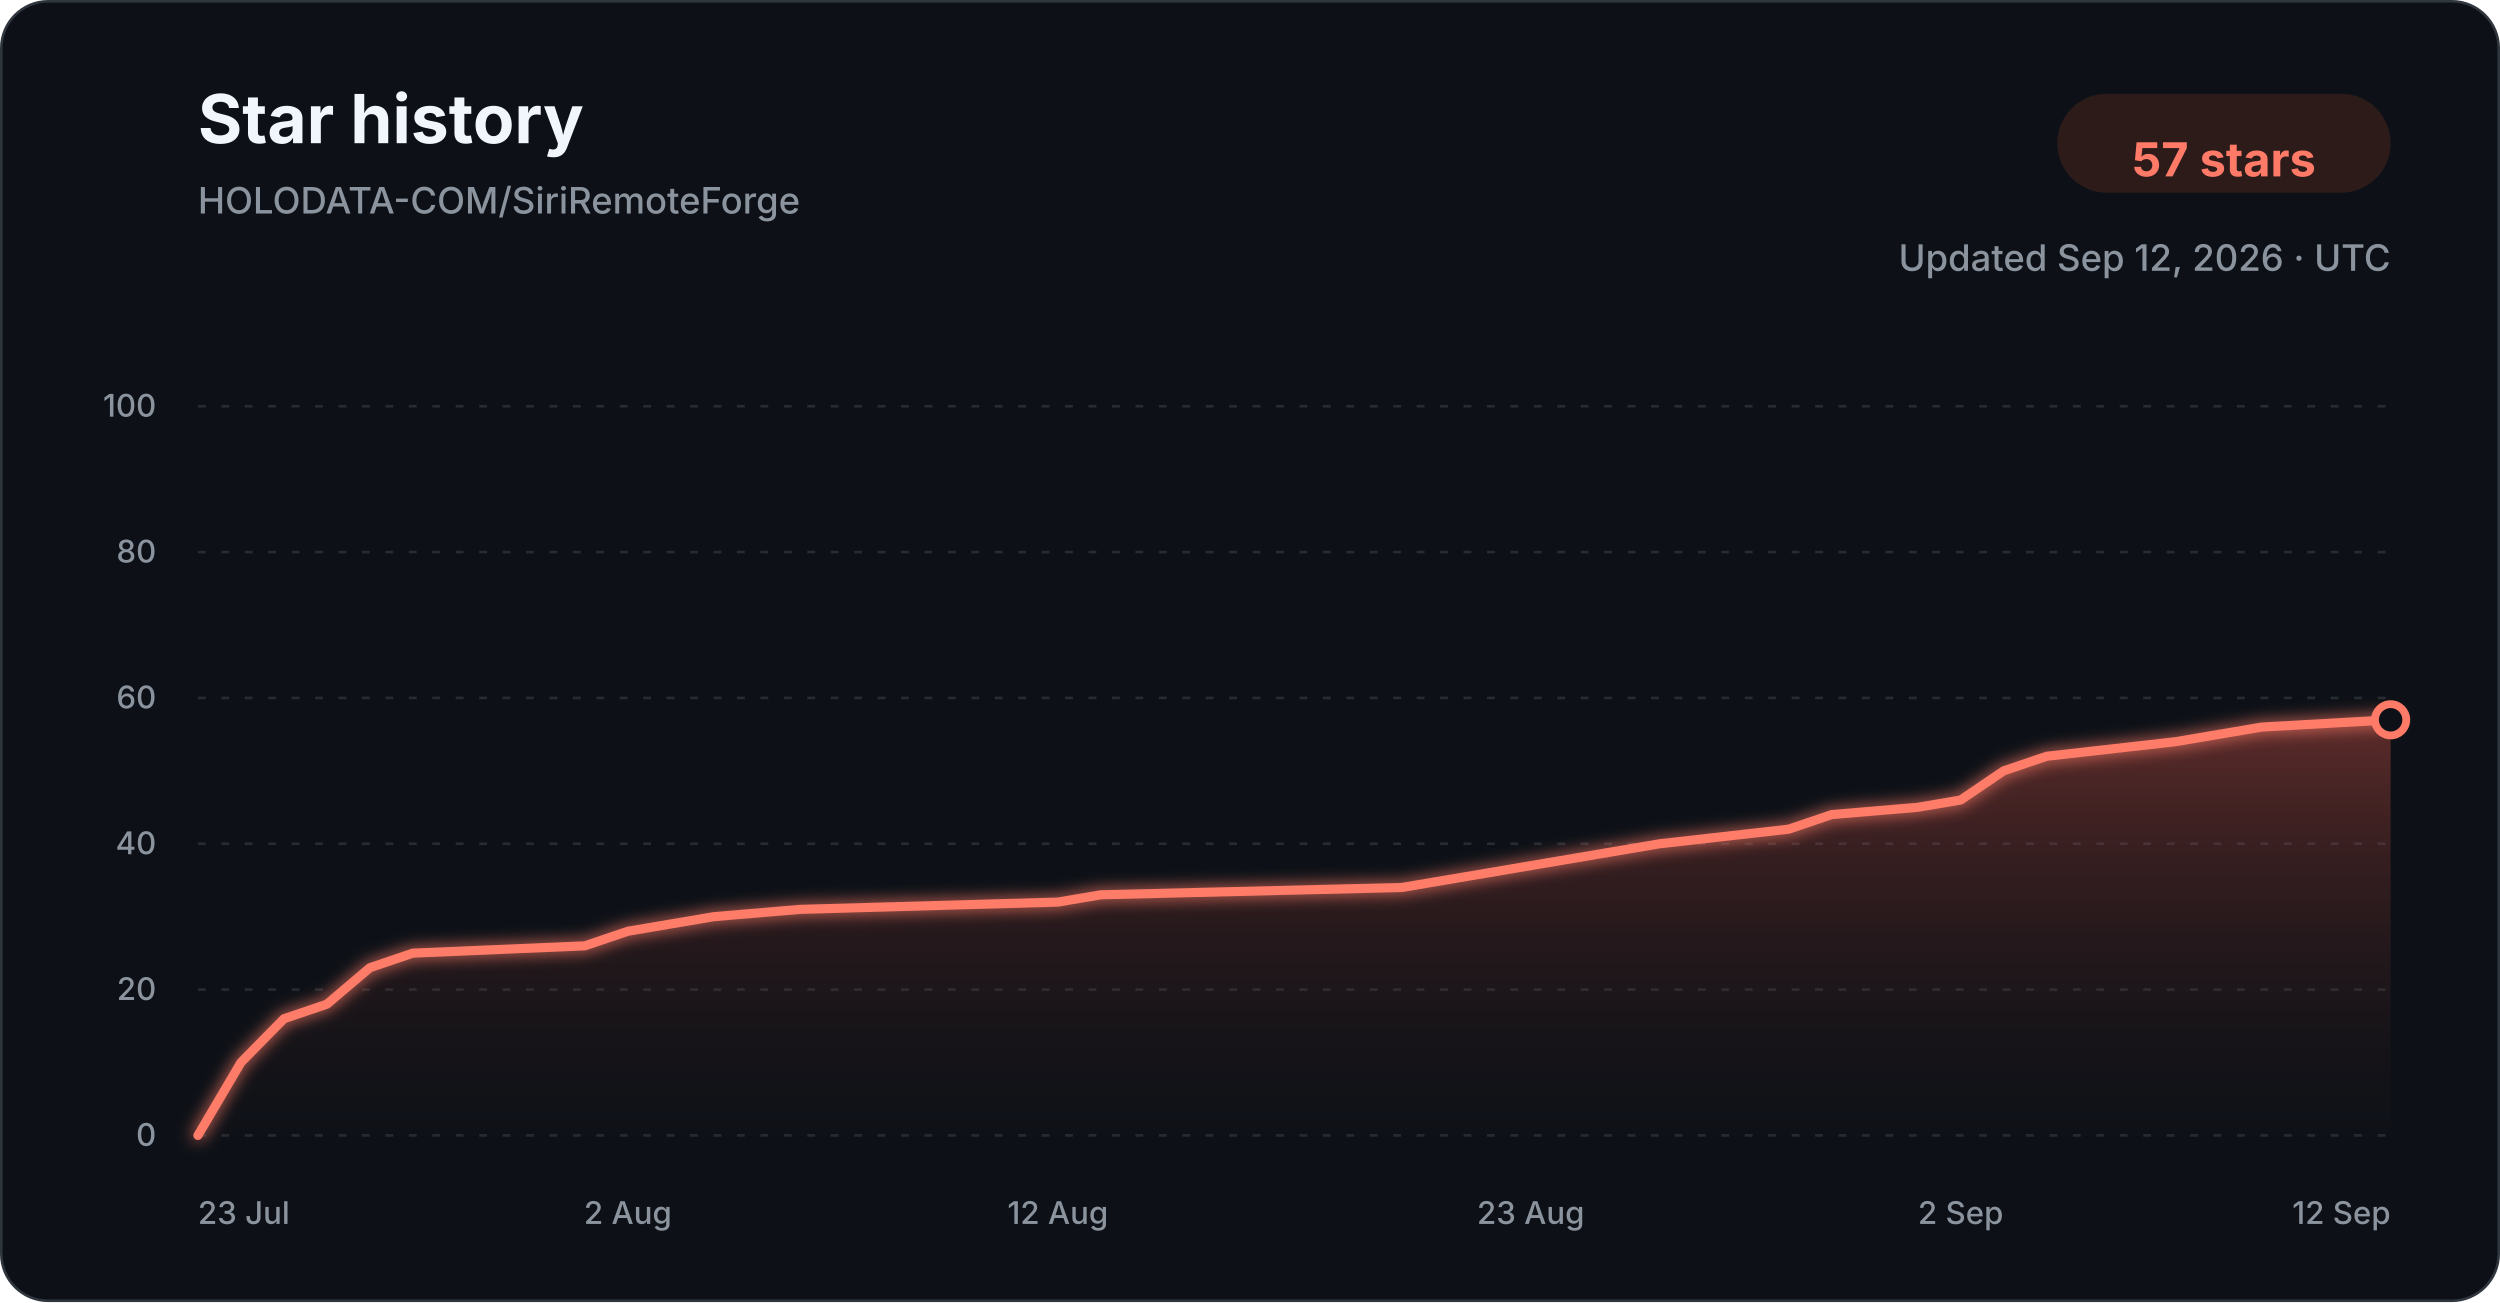
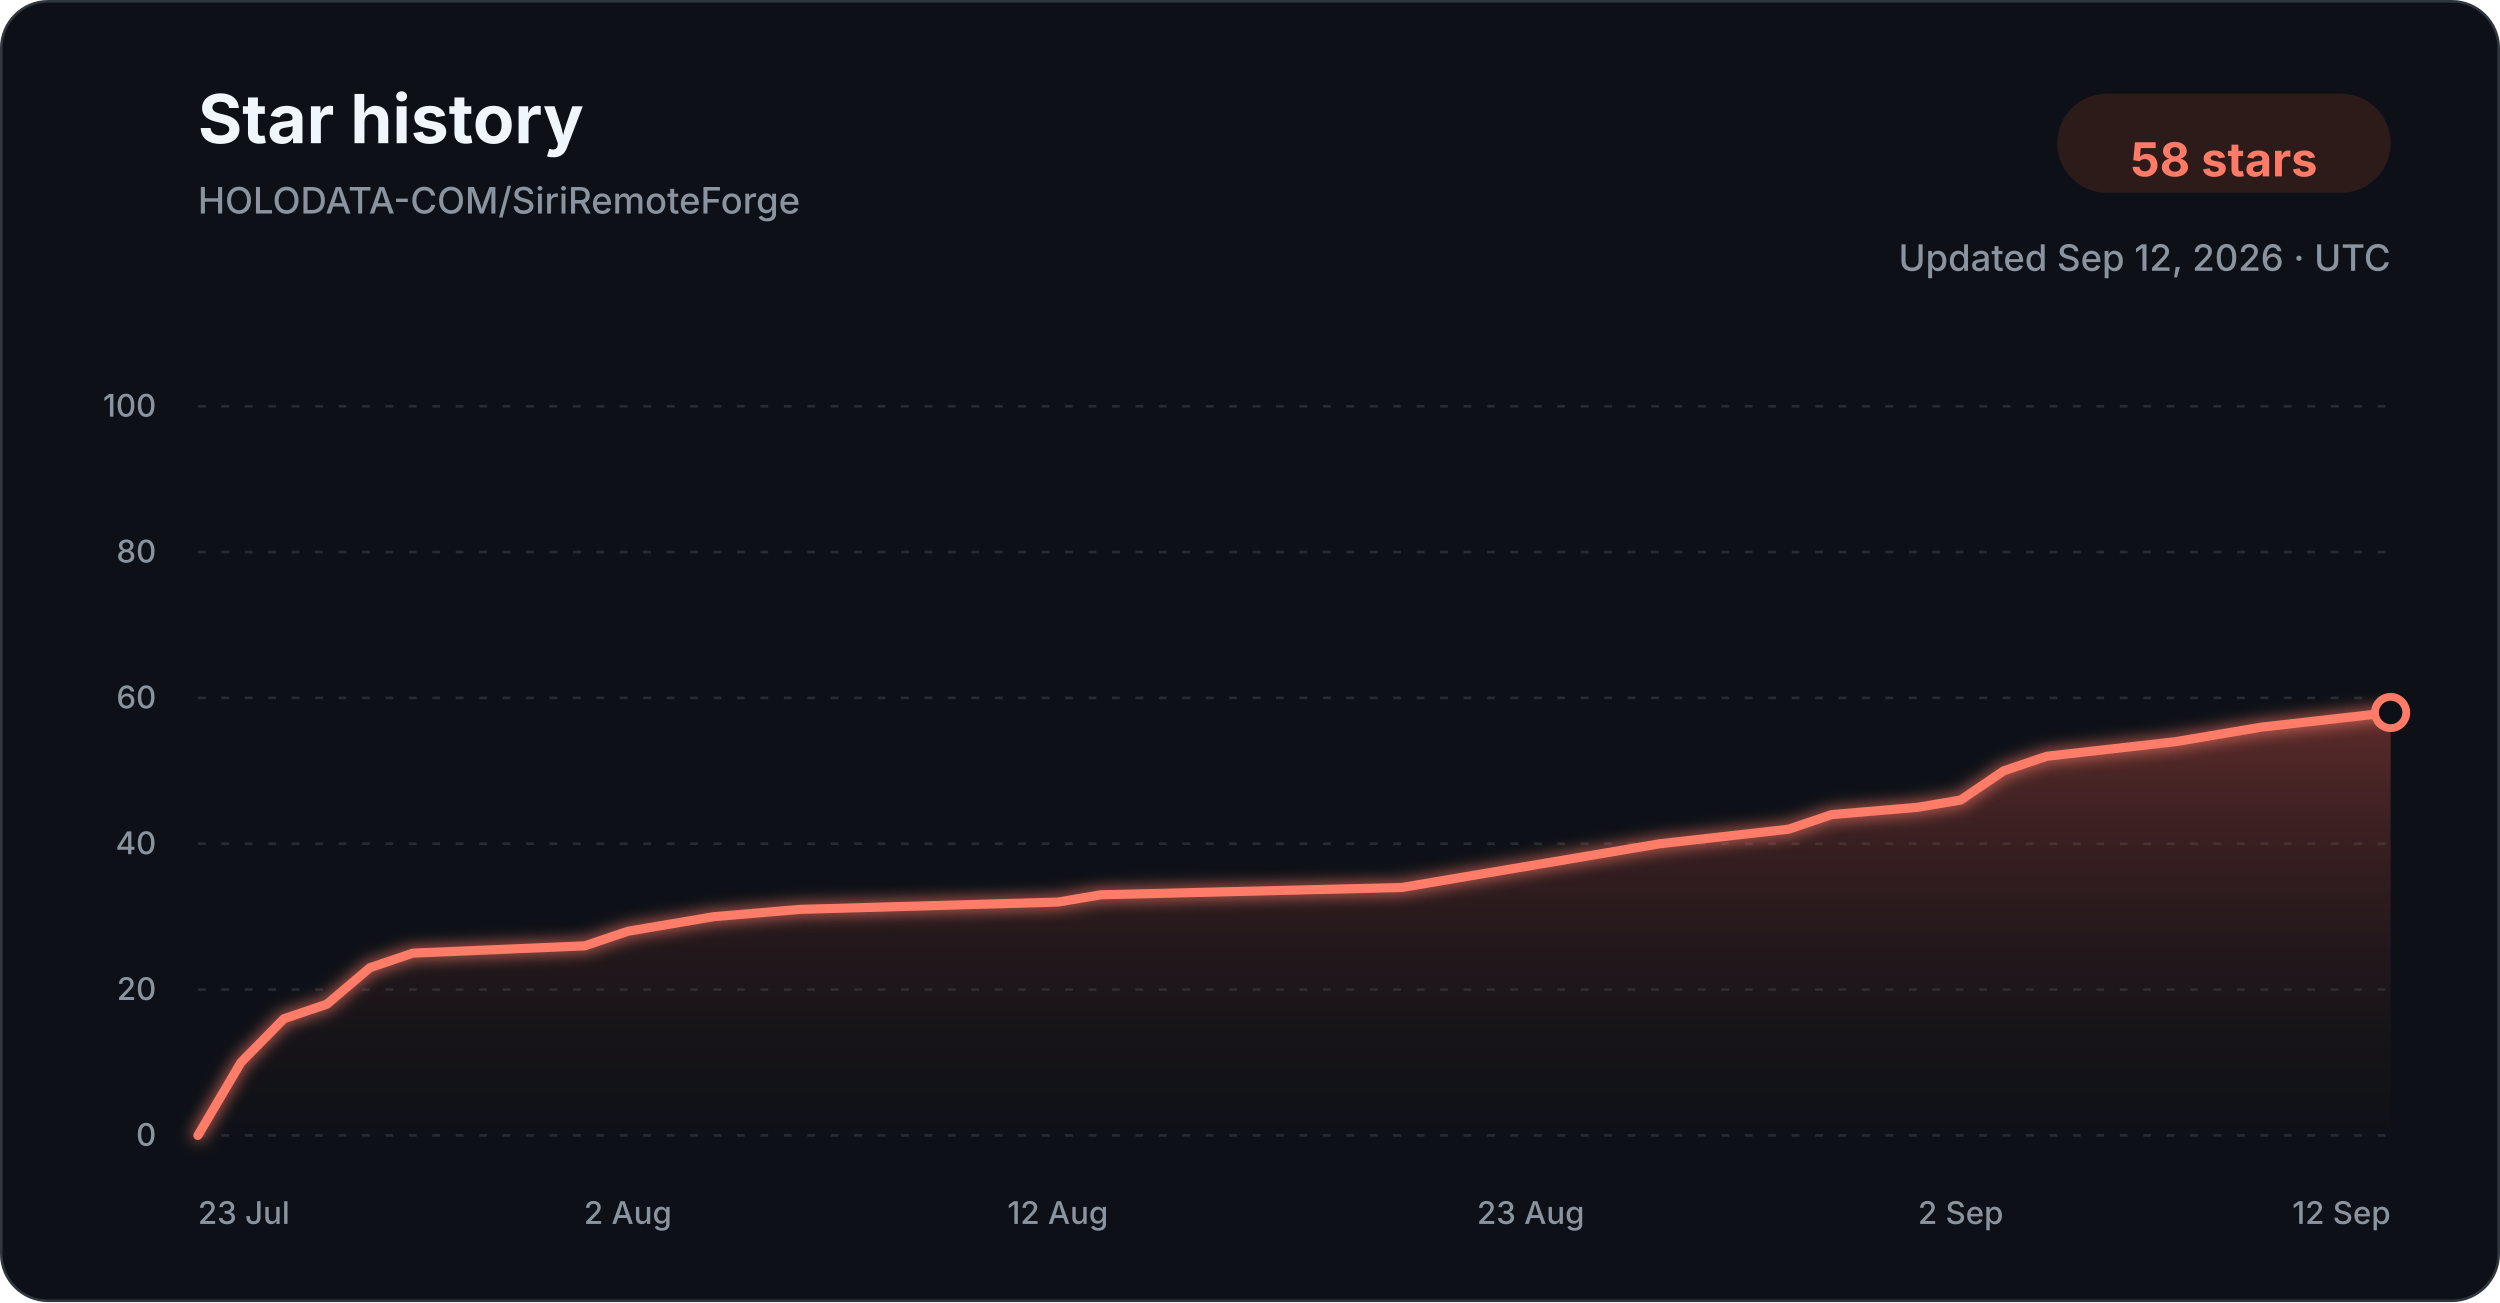
<svg xmlns="http://www.w3.org/2000/svg" width="960" height="500" viewBox="0 0 960 500" role="img" aria-labelledby="title description">
  <defs>
    <linearGradient id="star-area-dark" x1="0" y1="0" x2="0" y2="1">
      <stop offset="0%" stop-color="#c94f43" stop-opacity="0.42" />
      <stop offset="100%" stop-color="#351b1a" stop-opacity="0.04" />
    </linearGradient>
    <filter id="line-glow" x="-20%" y="-20%" width="140%" height="140%">
      <feGaussianBlur stdDeviation="3" result="blur" />
      <feMerge>
        <feMergeNode in="blur" />
        <feMergeNode in="SourceGraphic" />
      </feMerge>
    </filter>
  </defs>
  <style>
    .title { font: 700 26px -apple-system, BlinkMacSystemFont, "Segoe UI", sans-serif; fill: #f0f6fc; }
    .subtitle { font: 500 14px -apple-system, BlinkMacSystemFont, "Segoe UI", sans-serif; fill: #8b949e; }
    .count { font: 700 18px -apple-system, BlinkMacSystemFont, "Segoe UI", sans-serif; fill: #ff7b68; }
    .tick { font: 500 12px -apple-system, BlinkMacSystemFont, "Segoe UI", sans-serif; fill: #8b949e; }
    .grid { stroke: #30363d; stroke-width: 1; stroke-dasharray: 3 6; opacity: 0.72; }
  </style>
  <rect x="0.5" y="0.5" width="959" height="499" rx="18" fill="#0d1117" stroke="#30363d" />
  <text x="76" y="55" class="title">Star history</text>
  <text x="76" y="82" class="subtitle">HOLODATA-COM/SiriRemoteForge</text>
  <rect x="790" y="36" width="128" height="38" rx="19" fill="#2d1b1a" />
-   <text x="854" y="61" text-anchor="middle" dominant-baseline="middle" class="count">57 stars</text>
+   <text x="854" y="61" text-anchor="middle" dominant-baseline="middle" class="count">58 stars</text>
  <text x="918" y="104" text-anchor="end" class="subtitle">Updated Sep 12, 2026 · UTC</text>
  <line x1="76" y1="436.00" x2="918" y2="436.00" class="grid" />
  <text x="60" y="440.00" text-anchor="end" class="tick">0</text>
  <line x1="76" y1="380.00" x2="918" y2="380.00" class="grid" />
  <text x="60" y="384.00" text-anchor="end" class="tick">20</text>
  <line x1="76" y1="324.00" x2="918" y2="324.00" class="grid" />
  <text x="60" y="328.00" text-anchor="end" class="tick">40</text>
  <line x1="76" y1="268.00" x2="918" y2="268.00" class="grid" />
  <text x="60" y="272.00" text-anchor="end" class="tick">60</text>
  <line x1="76" y1="212.00" x2="918" y2="212.00" class="grid" />
  <text x="60" y="216.00" text-anchor="end" class="tick">80</text>
  <line x1="76" y1="156.00" x2="918" y2="156.00" class="grid" />
  <text x="60" y="160.00" text-anchor="end" class="tick">100</text>
-   <path d="M 76.00 436.00 L 92.51 408.00 L 109.02 391.20 L 125.53 385.60 L 142.04 371.60 L 158.55 366.00 L 224.59 363.20 L 241.10 357.60 L 257.61 354.80 L 274.12 352.00 L 307.14 349.20 L 406.20 346.40 L 422.71 343.60 L 538.27 340.80 L 554.78 338.00 L 571.29 335.20 L 604.31 329.60 L 637.33 324.00 L 686.86 318.40 L 703.37 312.80 L 736.39 310.00 L 752.90 307.20 L 769.41 296.00 L 785.92 290.40 L 835.45 284.80 L 851.96 282.00 L 868.47 279.20 L 918.00 276.40 L 918.00 436.00 L 76.00 436.00 Z" fill="url(#star-area-dark)" />
-   <path d="M 76.00 436.00 L 92.51 408.00 L 109.02 391.20 L 125.53 385.60 L 142.04 371.60 L 158.55 366.00 L 224.59 363.20 L 241.10 357.60 L 257.61 354.80 L 274.12 352.00 L 307.14 349.20 L 406.20 346.40 L 422.71 343.60 L 538.27 340.80 L 554.78 338.00 L 571.29 335.20 L 604.31 329.60 L 637.33 324.00 L 686.86 318.40 L 703.37 312.80 L 736.39 310.00 L 752.90 307.20 L 769.41 296.00 L 785.92 290.40 L 835.45 284.80 L 851.96 282.00 L 868.47 279.20 L 918.00 276.40" fill="none" stroke="#ff7b68" stroke-width="3.5" stroke-linecap="round" stroke-linejoin="round" filter="url(#line-glow)" />
-   <circle cx="918.00" cy="276.40" r="6" fill="#0d1117" stroke="#ff7b68" stroke-width="3" />
+   <path d="M 76.00 436.00 L 92.51 408.00 L 109.02 391.20 L 125.53 385.60 L 142.04 371.60 L 158.55 366.00 L 224.59 363.20 L 241.10 357.60 L 257.61 354.80 L 274.12 352.00 L 307.14 349.20 L 406.20 346.40 L 422.71 343.60 L 538.27 340.80 L 554.78 338.00 L 571.29 335.20 L 604.31 329.60 L 637.33 324.00 L 686.86 318.40 L 703.37 312.80 L 736.39 310.00 L 752.90 307.20 L 769.41 296.00 L 785.92 290.40 L 835.45 284.80 L 851.96 282.00 L 868.47 279.20 L 918.00 273.60 L 918.00 436.00 L 76.00 436.00 Z" fill="url(#star-area-dark)" />
+   <path d="M 76.00 436.00 L 92.51 408.00 L 109.02 391.20 L 125.53 385.60 L 142.04 371.60 L 158.55 366.00 L 224.59 363.20 L 241.10 357.60 L 257.61 354.80 L 274.12 352.00 L 307.14 349.20 L 406.20 346.40 L 422.71 343.60 L 538.27 340.80 L 554.78 338.00 L 571.29 335.20 L 604.31 329.60 L 637.33 324.00 L 686.86 318.40 L 703.37 312.80 L 736.39 310.00 L 752.90 307.20 L 769.41 296.00 L 785.92 290.40 L 835.45 284.80 L 851.96 282.00 L 868.47 279.20 L 918.00 273.60" fill="none" stroke="#ff7b68" stroke-width="3.5" stroke-linecap="round" stroke-linejoin="round" filter="url(#line-glow)" />
+   <circle cx="918.00" cy="273.60" r="6" fill="#0d1117" stroke="#ff7b68" stroke-width="3" />
  <text x="76.00" y="470" text-anchor="start" class="tick">23 Jul</text>
  <text x="241.10" y="470" text-anchor="middle" class="tick">2 Aug</text>
  <text x="406.20" y="470" text-anchor="middle" class="tick">12 Aug</text>
  <text x="587.80" y="470" text-anchor="middle" class="tick">23 Aug</text>
  <text x="752.90" y="470" text-anchor="middle" class="tick">2 Sep</text>
  <text x="918.00" y="470" text-anchor="end" class="tick">12 Sep</text>
</svg>
